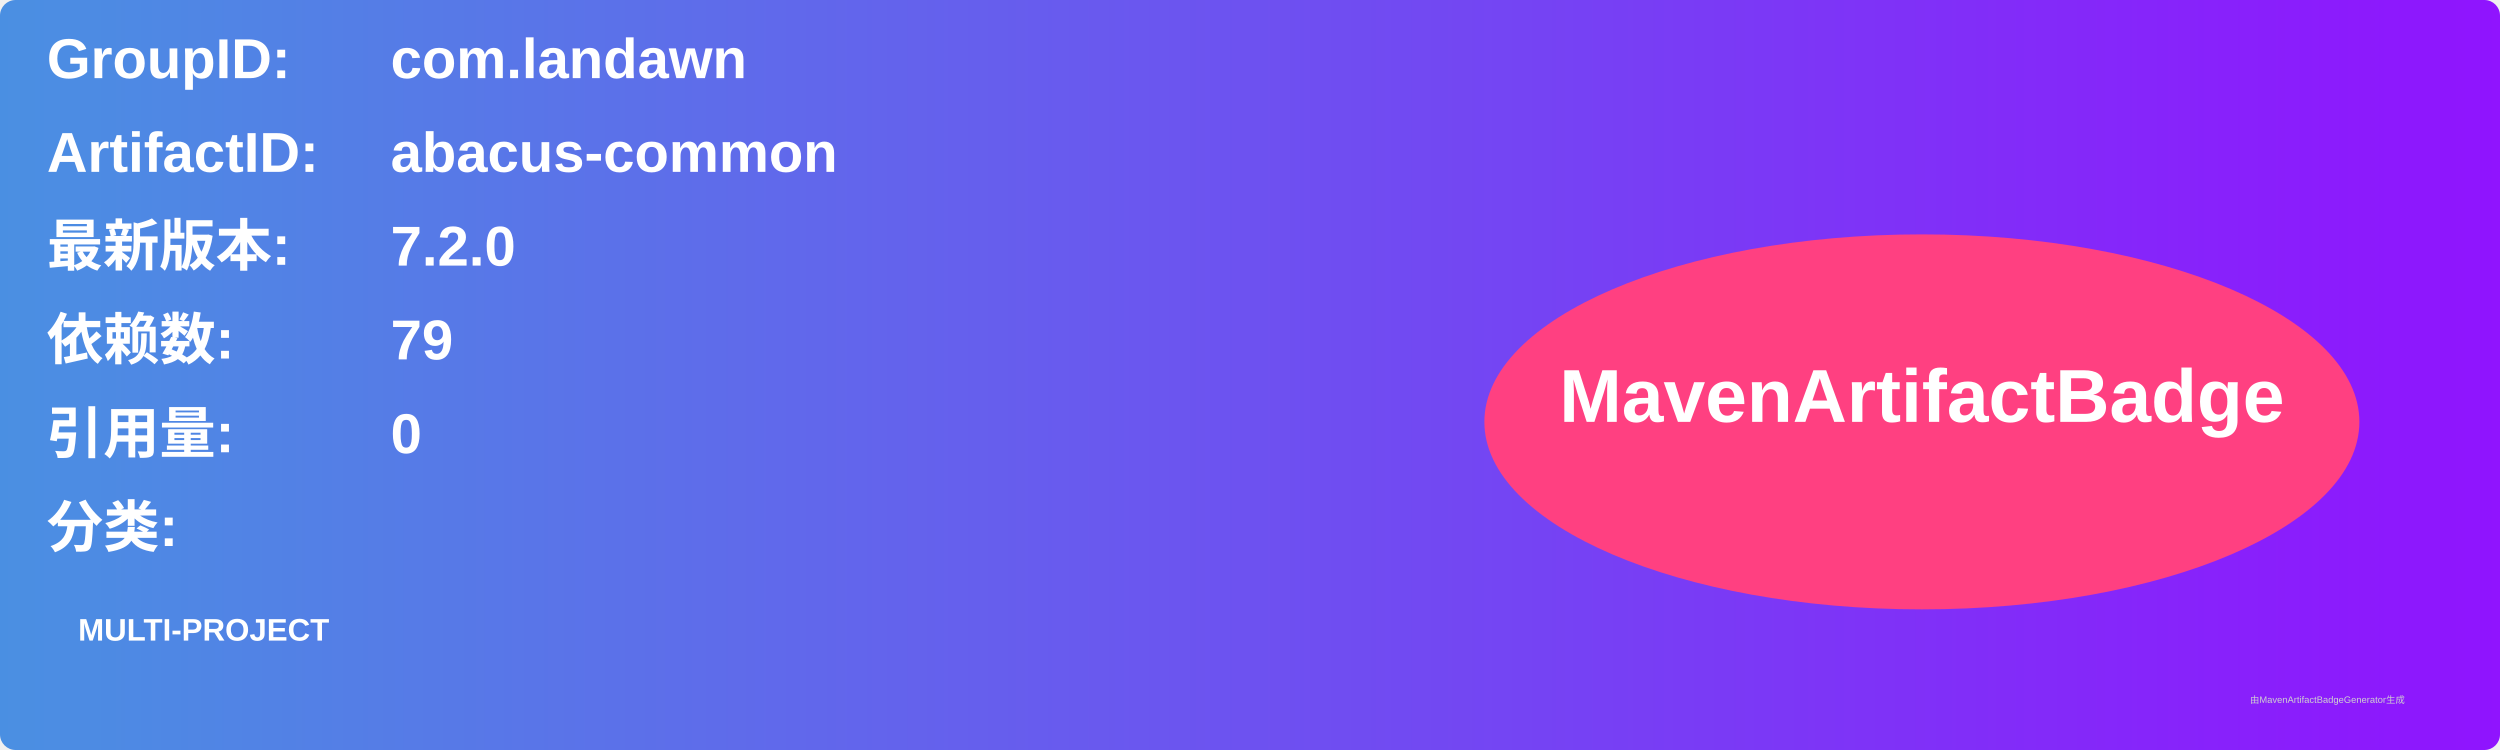
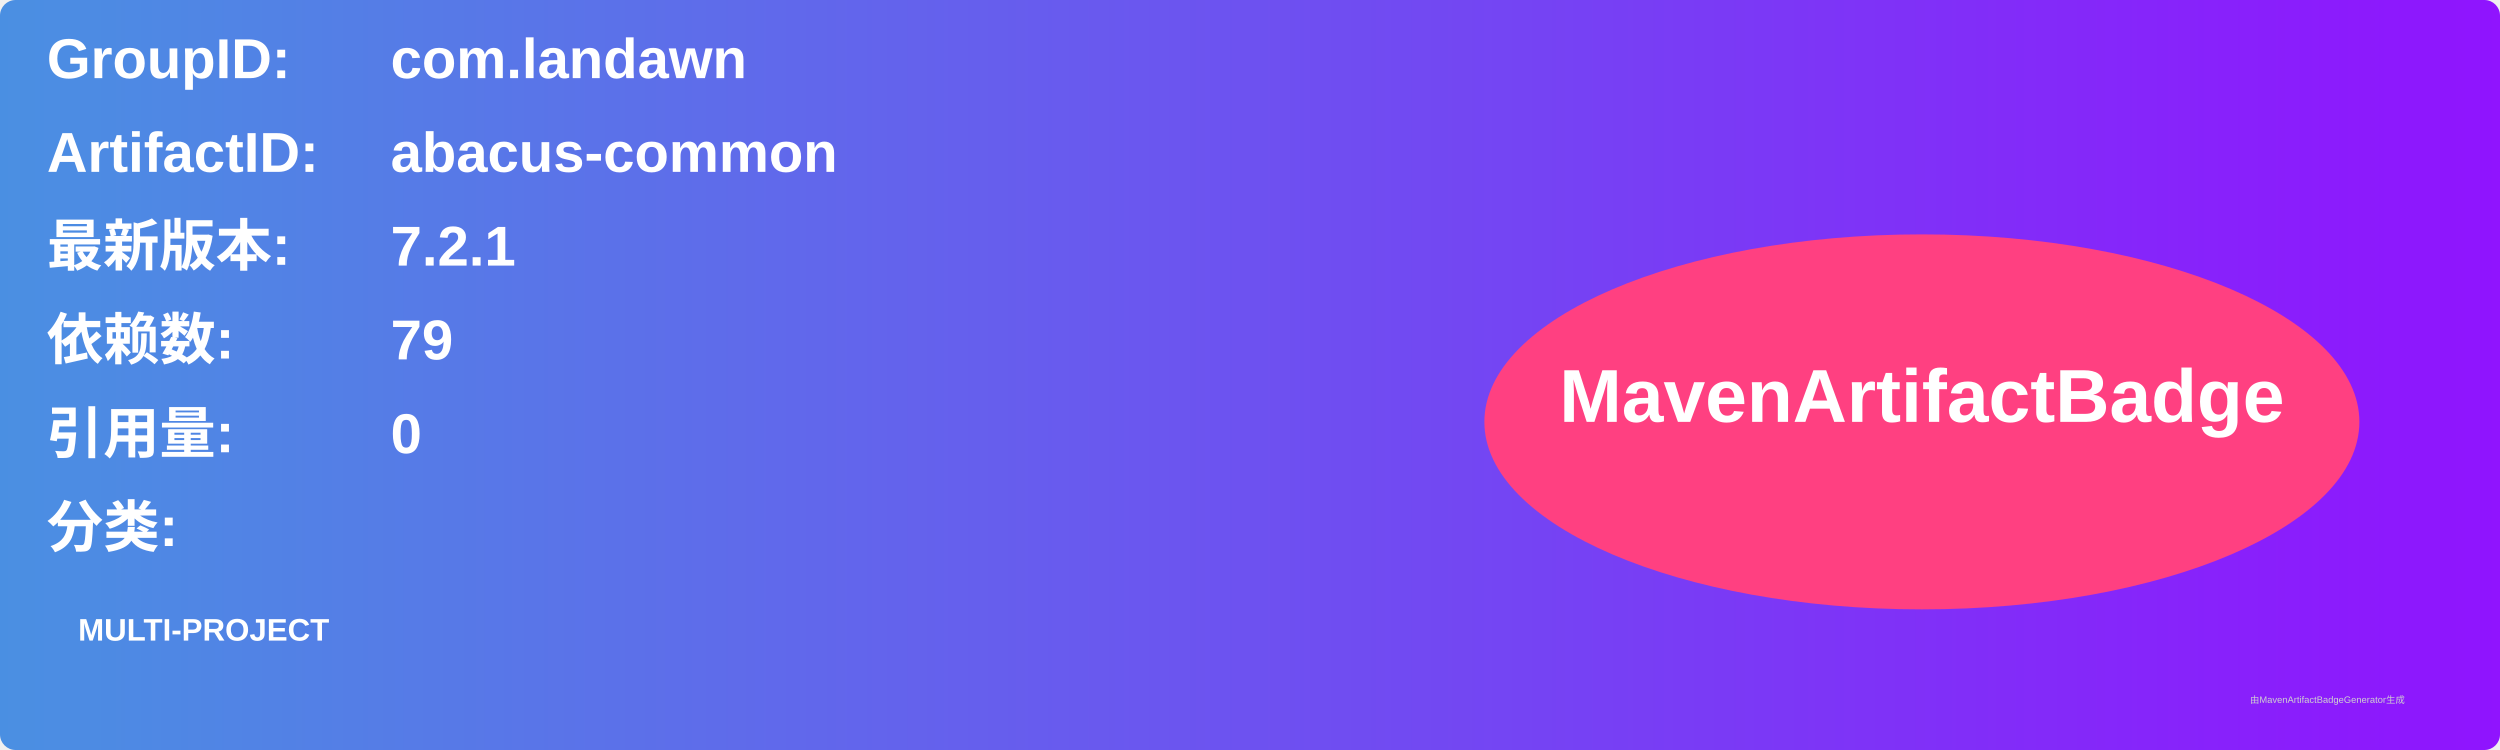
<svg xmlns="http://www.w3.org/2000/svg" width="800" height="240" viewBox="0 0 800 240">
  <linearGradient id="grad" x1="0%" y1="0%" x2="100%" y2="0%">
    <stop offset="0%" stop-color="#4a90e2" />
    <stop offset="100%" stop-color="#9013fe" />
  </linearGradient>
  <rect width="100%" height="100%" rx="5" ry="5" fill="url(#grad)" />
  <g transform="translate(15, 15)">
    <text x="0" y="10" font-family="Arial" font-size="18" fill="white" font-weight="bold" width="260">GroupID:</text>
    <text x="110" y="10" font-family="Arial" font-size="18" fill="white" font-weight="bold" width="460">com.landawn</text>
    <text x="0" y="40" font-family="Arial" font-size="18" fill="white" font-weight="bold" width="260">ArtifactID:</text>
    <text x="110" y="40" font-family="Arial" font-size="18" fill="white" font-weight="bold" width="460">abacus-common</text>
    <text x="0" y="70" font-family="Arial" font-size="18" fill="white" font-weight="bold">最新版本:</text>
    <text x="110" y="70" font-family="Arial" font-size="18" fill="white" font-weight="bold">
-       <tspan font-weight="bold">7.2.0</tspan>
+       <tspan font-weight="bold">7.2.1</tspan>
    </text>
    <text x="0" y="100" font-family="Arial" font-size="18" fill="white" font-weight="bold">依赖数: </text>
    <text x="110" y="100" font-family="Arial" font-size="18" fill="white">
      <tspan font-weight="bold">79</tspan>
    </text>
    <text x="0" y="130" font-family="Arial" font-size="18" fill="white" font-weight="bold">引用量: </text>
    <text x="110" y="130" font-family="Arial" font-size="18" fill="white">
      <tspan font-weight="bold">0</tspan>
    </text>
    <text x="0" y="160" font-family="Arial" font-size="18" fill="white" font-weight="bold">分类:</text>
    <text x="10" y="190" font-family="Arial" font-size="10" fill="white">
      <tspan font-weight="bold">MULTI-PROJECT</tspan>
    </text>
    <ellipse cx="600" cy="120" rx="140" ry="60" fill="#ff4081" />
    <text x="600" y="120" text-anchor="middle" font-family="Arial" font-size="24" fill="white" font-weight="bold">MavenArtifactBadge</text>
  </g>
  <text x="720" y="225" font-family="Arial" font-size="3" fill="#d0d0d0">由MavenArtifactBadgeGenerator生成</text>
</svg>
